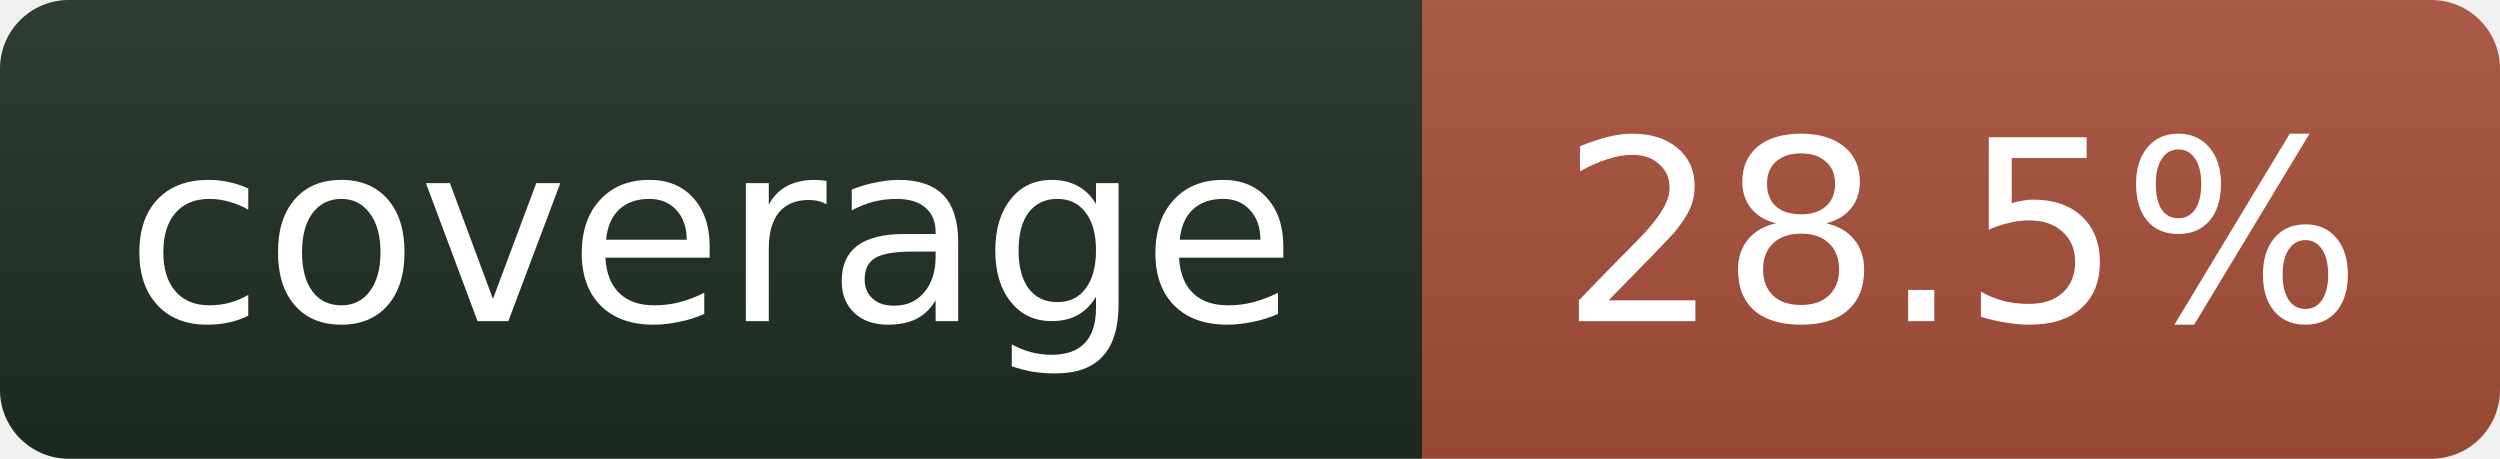
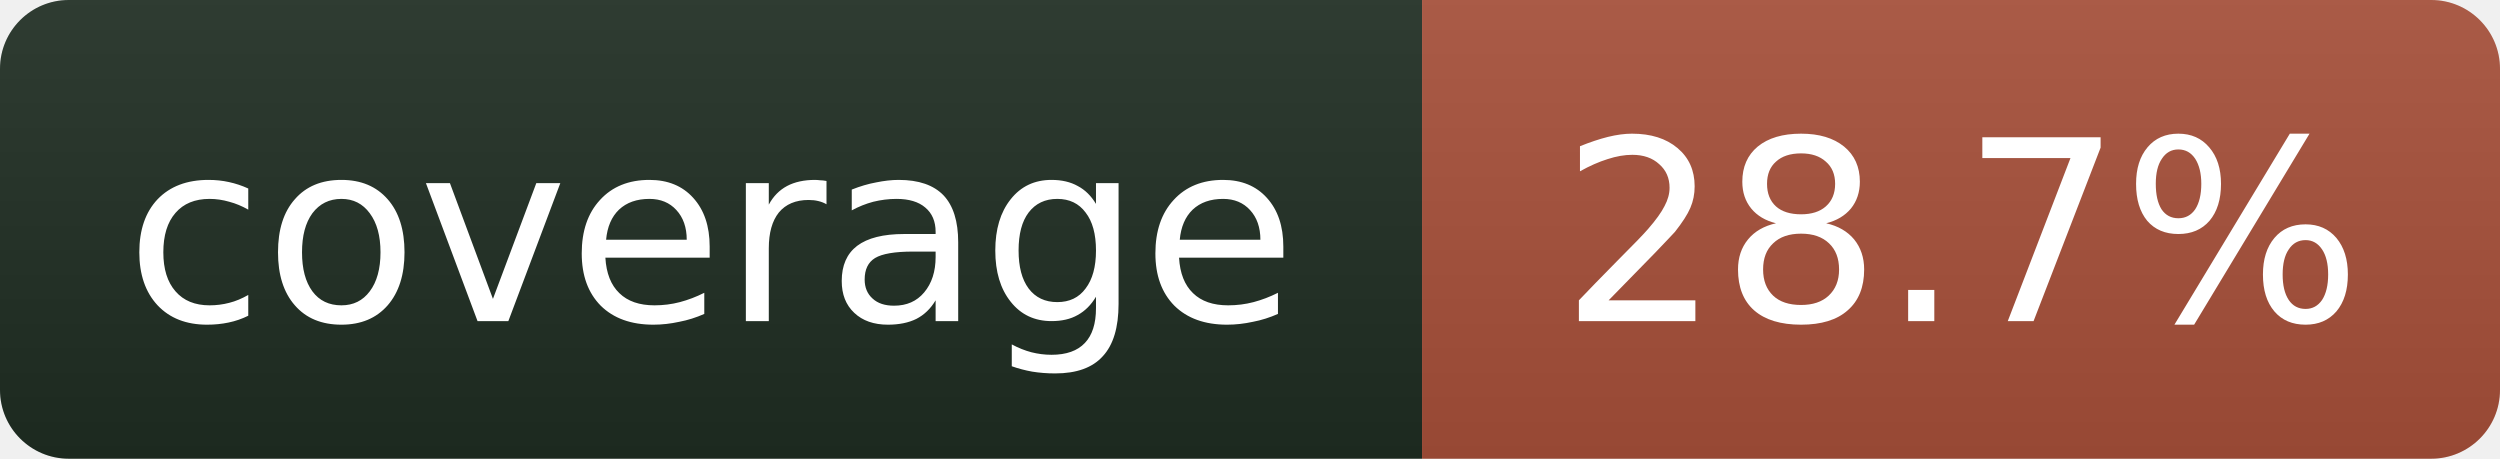
- <svg xmlns="http://www.w3.org/2000/svg" width="109" height="20" role="img" aria-label="coverage: 28.5%">
+ <svg xmlns="http://www.w3.org/2000/svg" width="109" height="20" role="img" aria-label="coverage: 28.7%">
  <linearGradient id="s" x2="0" y2="100%">
    <stop offset="0" stop-color="#bbb" stop-opacity=".1" />
    <stop offset="1" stop-opacity=".1" />
  </linearGradient>
  <clipPath id="r">
    <rect width="109" height="20" rx="3" fill="#fff" />
  </clipPath>
  <g clip-path="url(#r)">
    <rect width="62" height="20" fill="#1f2e23" />
    <rect x="62" width="47" height="20" fill="#a8503a" />
    <rect width="109" height="20" fill="url(#s)" />
  </g>
  <g fill="#fff" text-anchor="middle" font-family="Verdana,Geneva,DejaVu Sans,sans-serif" font-size="11">
    <text x="31" y="14">coverage</text>
-     <text x="85.5" y="14">28.5%</text>
+     <text x="85.5" y="14">28.7%</text>
  </g>
</svg>
